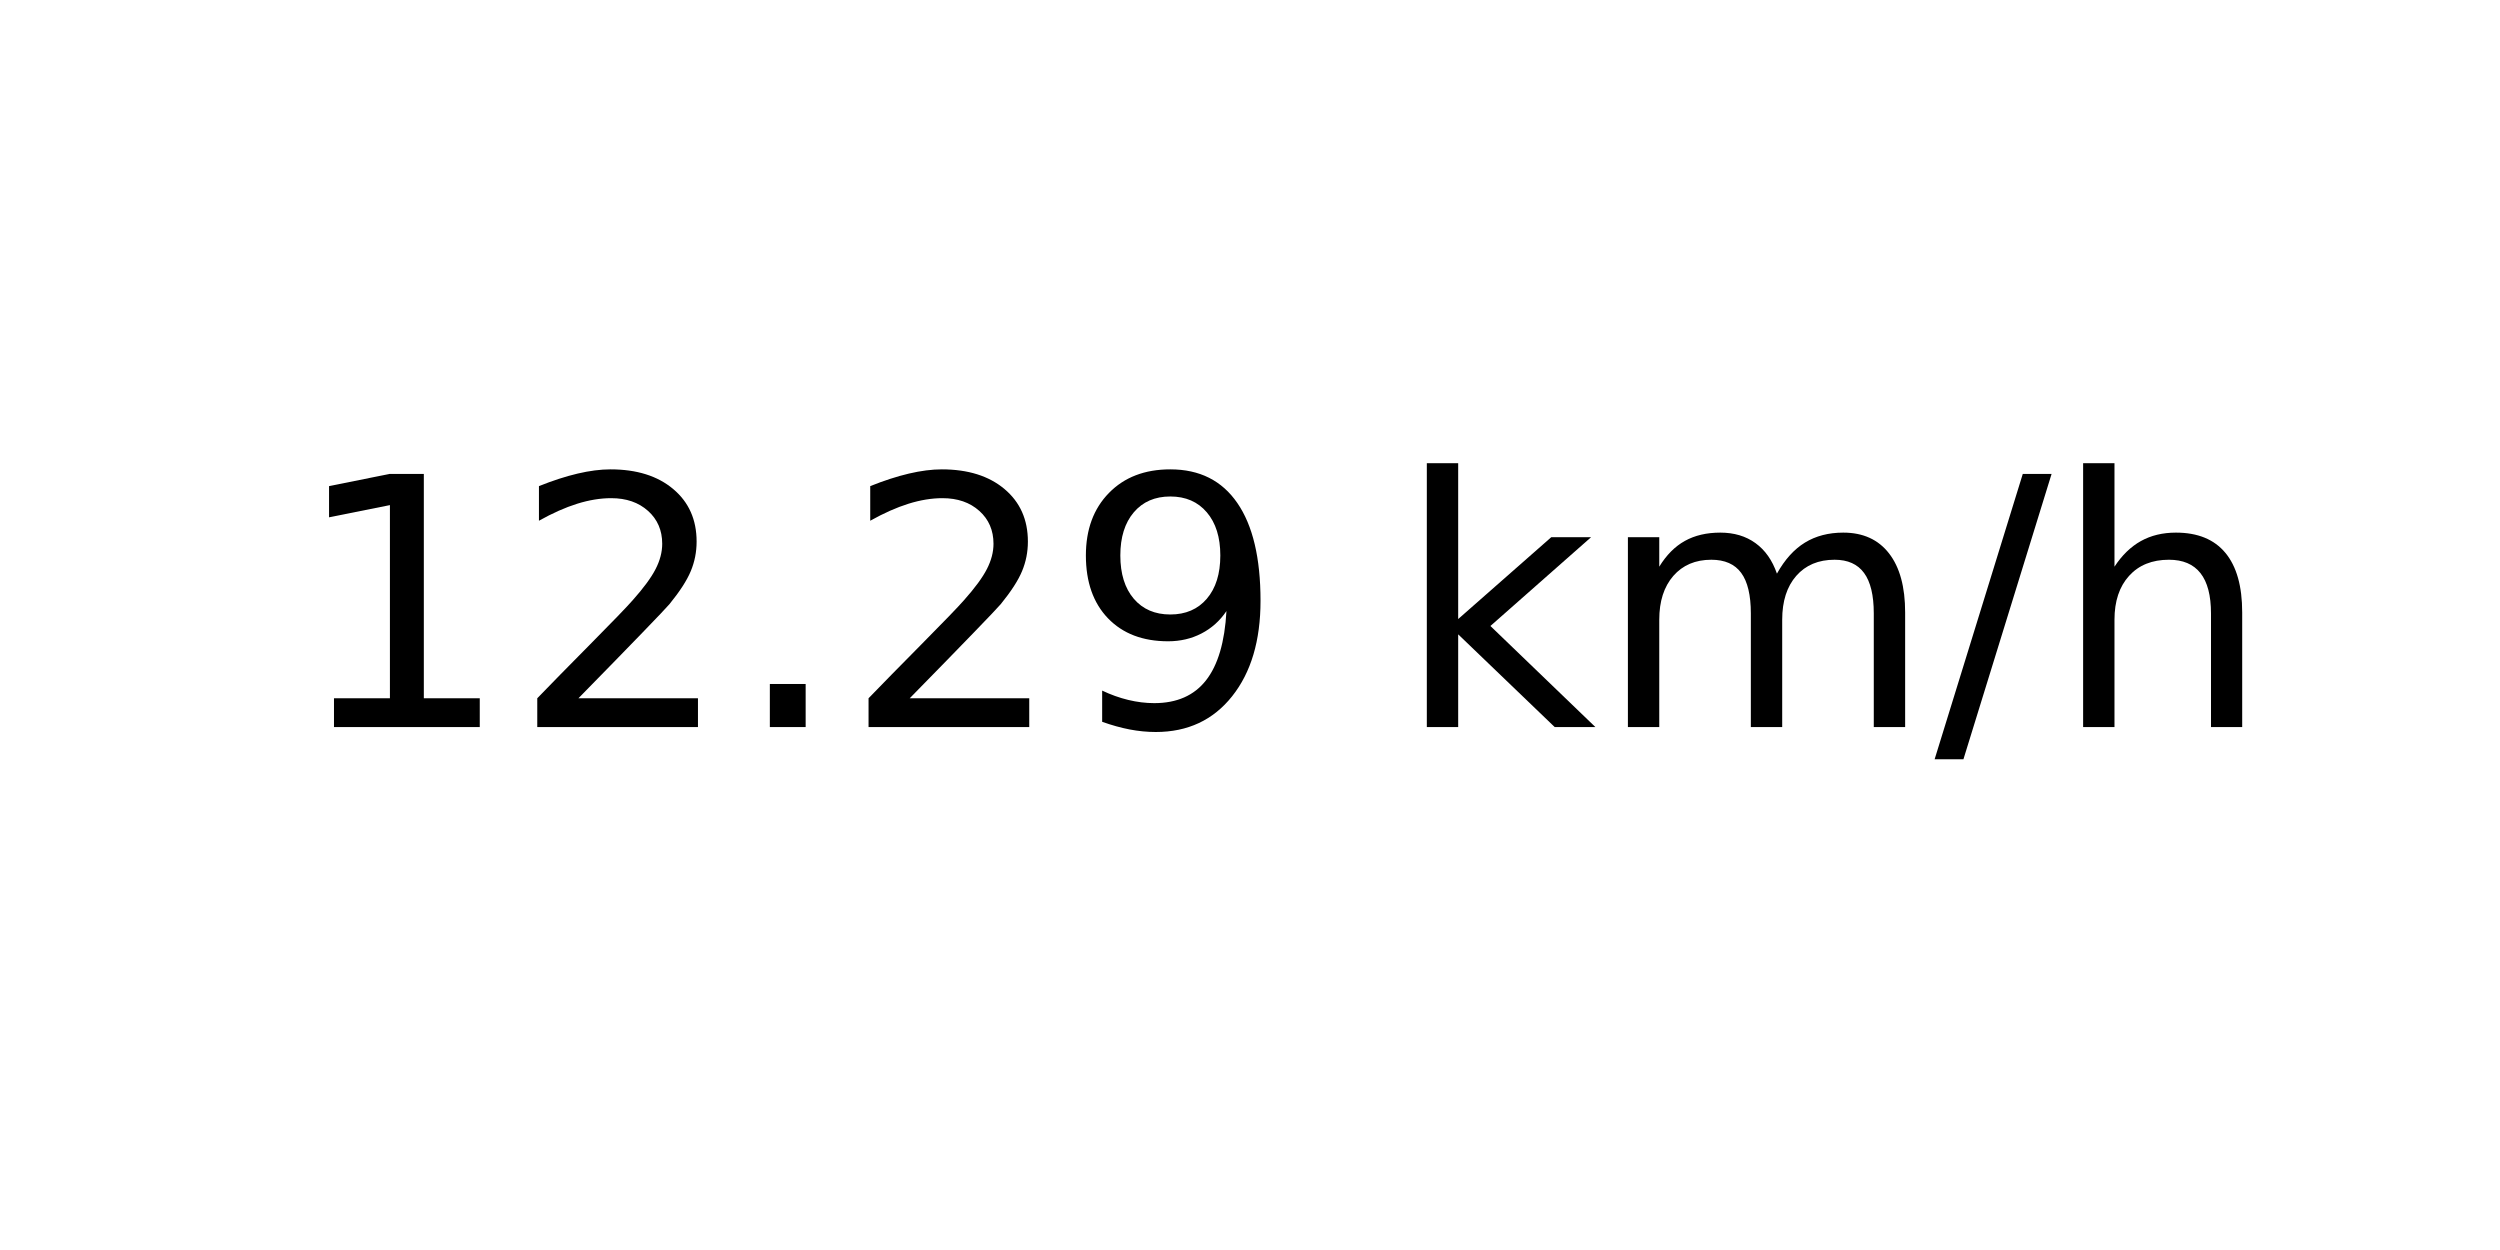
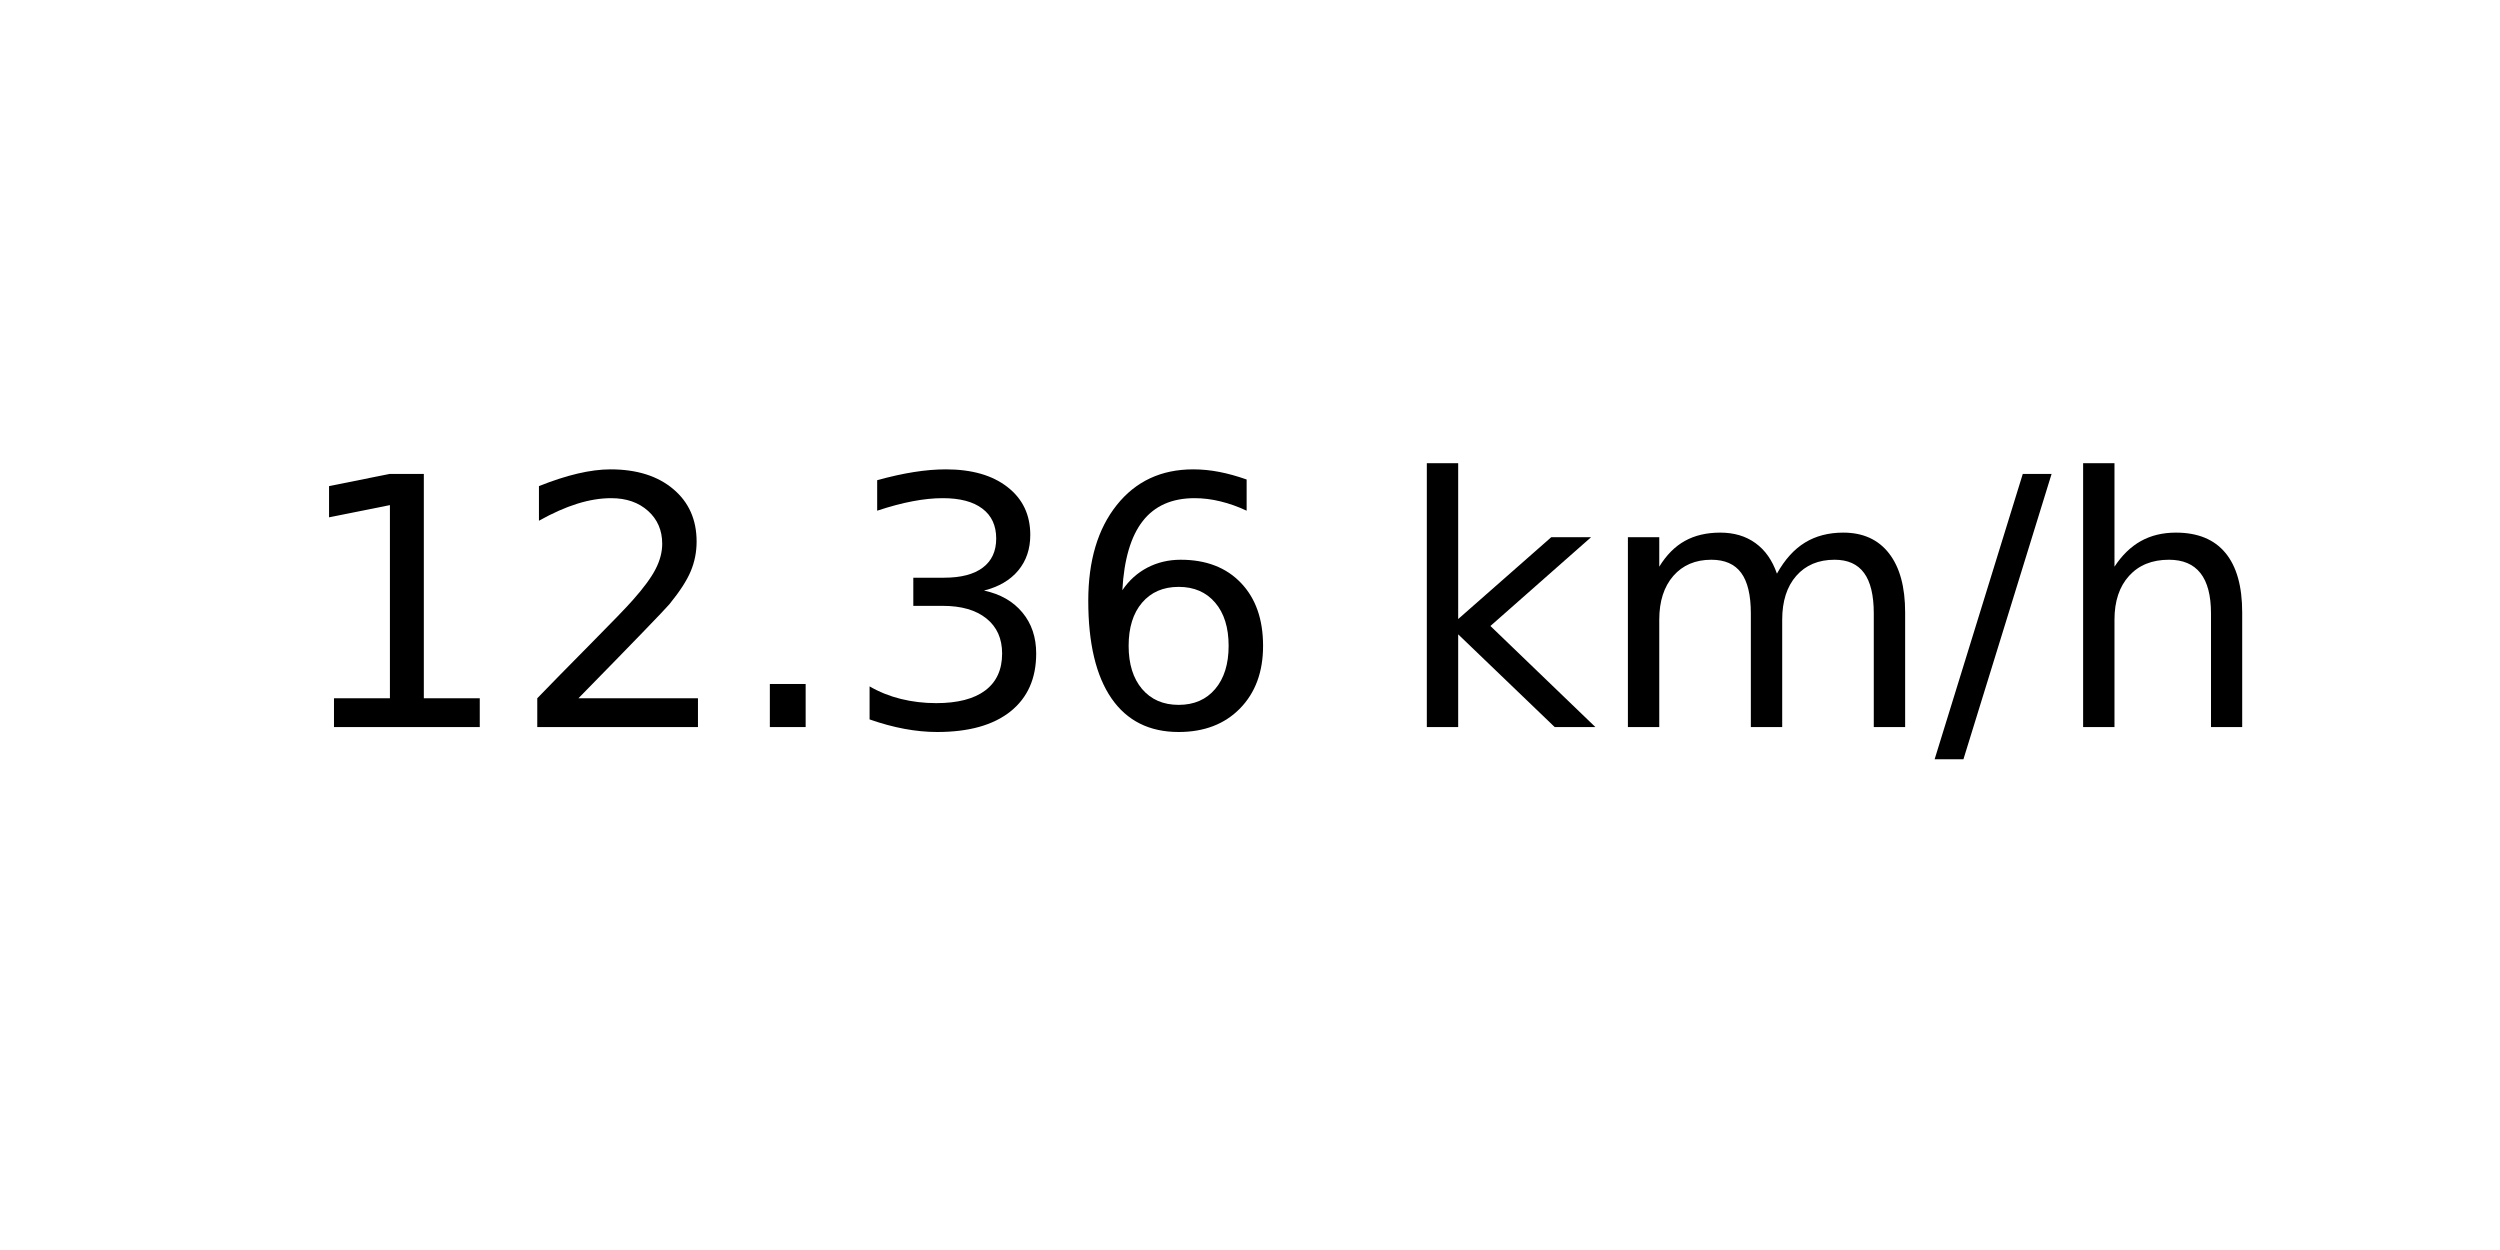
<svg xmlns="http://www.w3.org/2000/svg" xmlns:xlink="http://www.w3.org/1999/xlink" width="72pt" height="36pt" viewBox="0 0 72 36" version="1.1">
  <defs>
    <style type="text/css">*{stroke-linejoin: round; stroke-linecap: butt}</style>
  </defs>
  <g id="figure_1">
    <g id="axes_1">
      <g id="text_1">
        <g transform="translate(8.378125 20.93937) scale(0.1 -0.1)">
          <defs>
            <path id="DejaVuSans-31" d="M 794 531  L 1825 531  L 1825 4091  L 703 3866  L 703 4441  L 1819 4666  L 2450 4666  L 2450 531  L 3481 531  L 3481 0  L 794 0  L 794 531  z " transform="scale(0.015625)" />
            <path id="DejaVuSans-32" d="M 1228 531  L 3431 531  L 3431 0  L 469 0  L 469 531  Q 828 903 1448 1529  Q 2069 2156 2228 2338  Q 2531 2678 2651 2914  Q 2772 3150 2772 3378  Q 2772 3750 2511 3984  Q 2250 4219 1831 4219  Q 1534 4219 1204 4116  Q 875 4013 500 3803  L 500 4441  Q 881 4594 1212 4672  Q 1544 4750 1819 4750  Q 2544 4750 2975 4387  Q 3406 4025 3406 3419  Q 3406 3131 3298 2873  Q 3191 2616 2906 2266  Q 2828 2175 2409 1742  Q 1991 1309 1228 531  z " transform="scale(0.015625)" />
            <path id="DejaVuSans-2e" d="M 684 794  L 1344 794  L 1344 0  L 684 0  L 684 794  z " transform="scale(0.015625)" />
-             <path id="DejaVuSans-39" d="M 703 97  L 703 672  Q 941 559 1184 500  Q 1428 441 1663 441  Q 2288 441 2617 861  Q 2947 1281 2994 2138  Q 2813 1869 2534 1725  Q 2256 1581 1919 1581  Q 1219 1581 811 2004  Q 403 2428 403 3163  Q 403 3881 828 4315  Q 1253 4750 1959 4750  Q 2769 4750 3195 4129  Q 3622 3509 3622 2328  Q 3622 1225 3098 567  Q 2575 -91 1691 -91  Q 1453 -91 1209 -44  Q 966 3 703 97  z M 1959 2075  Q 2384 2075 2632 2365  Q 2881 2656 2881 3163  Q 2881 3666 2632 3958  Q 2384 4250 1959 4250  Q 1534 4250 1286 3958  Q 1038 3666 1038 3163  Q 1038 2656 1286 2365  Q 1534 2075 1959 2075  z " transform="scale(0.015625)" />
+             <path id="DejaVuSans-33" d="M 2597 2516  Q 3050 2419 3304 2112  Q 3559 1806 3559 1356  Q 3559 666 3084 287  Q 2609 -91 1734 -91  Q 1441 -91 1130 -33  Q 819 25 488 141  L 488 750  Q 750 597 1062 519  Q 1375 441 1716 441  Q 2309 441 2620 675  Q 2931 909 2931 1356  Q 2931 1769 2642 2001  Q 2353 2234 1838 2234  L 1294 2234  L 1294 2753  L 1863 2753  Q 2328 2753 2575 2939  Q 2822 3125 2822 3475  Q 2822 3834 2567 4026  Q 2313 4219 1838 4219  Q 1578 4219 1281 4162  Q 984 4106 628 3988  L 628 4550  Q 988 4650 1302 4700  Q 1616 4750 1894 4750  Q 2613 4750 3031 4423  Q 3450 4097 3450 3541  Q 3450 3153 3228 2886  Q 3006 2619 2597 2516  z " transform="scale(0.015625)" />
+             <path id="DejaVuSans-36" d="M 2113 2584  Q 1688 2584 1439 2293  Q 1191 2003 1191 1497  Q 1191 994 1439 701  Q 1688 409 2113 409  Q 2538 409 2786 701  Q 3034 994 3034 1497  Q 3034 2003 2786 2293  Q 2538 2584 2113 2584  z M 3366 4563  L 3366 3988  Q 3128 4100 2886 4159  Q 2644 4219 2406 4219  Q 1781 4219 1451 3797  Q 1122 3375 1075 2522  Q 1259 2794 1537 2939  Q 1816 3084 2150 3084  Q 2853 3084 3261 2657  Q 3669 2231 3669 1497  Q 3669 778 3244 343  Q 2819 -91 2113 -91  Q 1303 -91 875 529  Q 447 1150 447 2328  Q 447 3434 972 4092  Q 1497 4750 2381 4750  Q 2619 4750 2861 4703  Q 3103 4656 3366 4563  z " transform="scale(0.015625)" />
            <path id="DejaVuSans-20" transform="scale(0.015625)" />
            <path id="DejaVuSans-6b" d="M 581 4863  L 1159 4863  L 1159 1991  L 2875 3500  L 3609 3500  L 1753 1863  L 3688 0  L 2938 0  L 1159 1709  L 1159 0  L 581 0  L 581 4863  z " transform="scale(0.015625)" />
            <path id="DejaVuSans-6d" d="M 3328 2828  Q 3544 3216 3844 3400  Q 4144 3584 4550 3584  Q 5097 3584 5394 3201  Q 5691 2819 5691 2113  L 5691 0  L 5113 0  L 5113 2094  Q 5113 2597 4934 2840  Q 4756 3084 4391 3084  Q 3944 3084 3684 2787  Q 3425 2491 3425 1978  L 3425 0  L 2847 0  L 2847 2094  Q 2847 2600 2669 2842  Q 2491 3084 2119 3084  Q 1678 3084 1418 2786  Q 1159 2488 1159 1978  L 1159 0  L 581 0  L 581 3500  L 1159 3500  L 1159 2956  Q 1356 3278 1631 3431  Q 1906 3584 2284 3584  Q 2666 3584 2933 3390  Q 3200 3197 3328 2828  z " transform="scale(0.015625)" />
            <path id="DejaVuSans-2f" d="M 1625 4666  L 2156 4666  L 531 -594  L 0 -594  L 1625 4666  z " transform="scale(0.015625)" />
            <path id="DejaVuSans-68" d="M 3513 2113  L 3513 0  L 2938 0  L 2938 2094  Q 2938 2591 2744 2837  Q 2550 3084 2163 3084  Q 1697 3084 1428 2787  Q 1159 2491 1159 1978  L 1159 0  L 581 0  L 581 4863  L 1159 4863  L 1159 2956  Q 1366 3272 1645 3428  Q 1925 3584 2291 3584  Q 2894 3584 3203 3211  Q 3513 2838 3513 2113  z " transform="scale(0.015625)" />
          </defs>
          <use xlink:href="#DejaVuSans-31" />
          <use xlink:href="#DejaVuSans-32" x="63.623" />
          <use xlink:href="#DejaVuSans-2e" x="127.246" />
-           <use xlink:href="#DejaVuSans-32" x="159.033" />
-           <use xlink:href="#DejaVuSans-39" x="222.656" />
+           <use xlink:href="#DejaVuSans-33" x="159.033" />
+           <use xlink:href="#DejaVuSans-36" x="222.656" />
          <use xlink:href="#DejaVuSans-20" x="286.279" />
          <use xlink:href="#DejaVuSans-6b" x="318.066" />
          <use xlink:href="#DejaVuSans-6d" x="375.977" />
          <use xlink:href="#DejaVuSans-2f" x="473.389" />
          <use xlink:href="#DejaVuSans-68" x="507.08" />
        </g>
      </g>
    </g>
  </g>
</svg>
